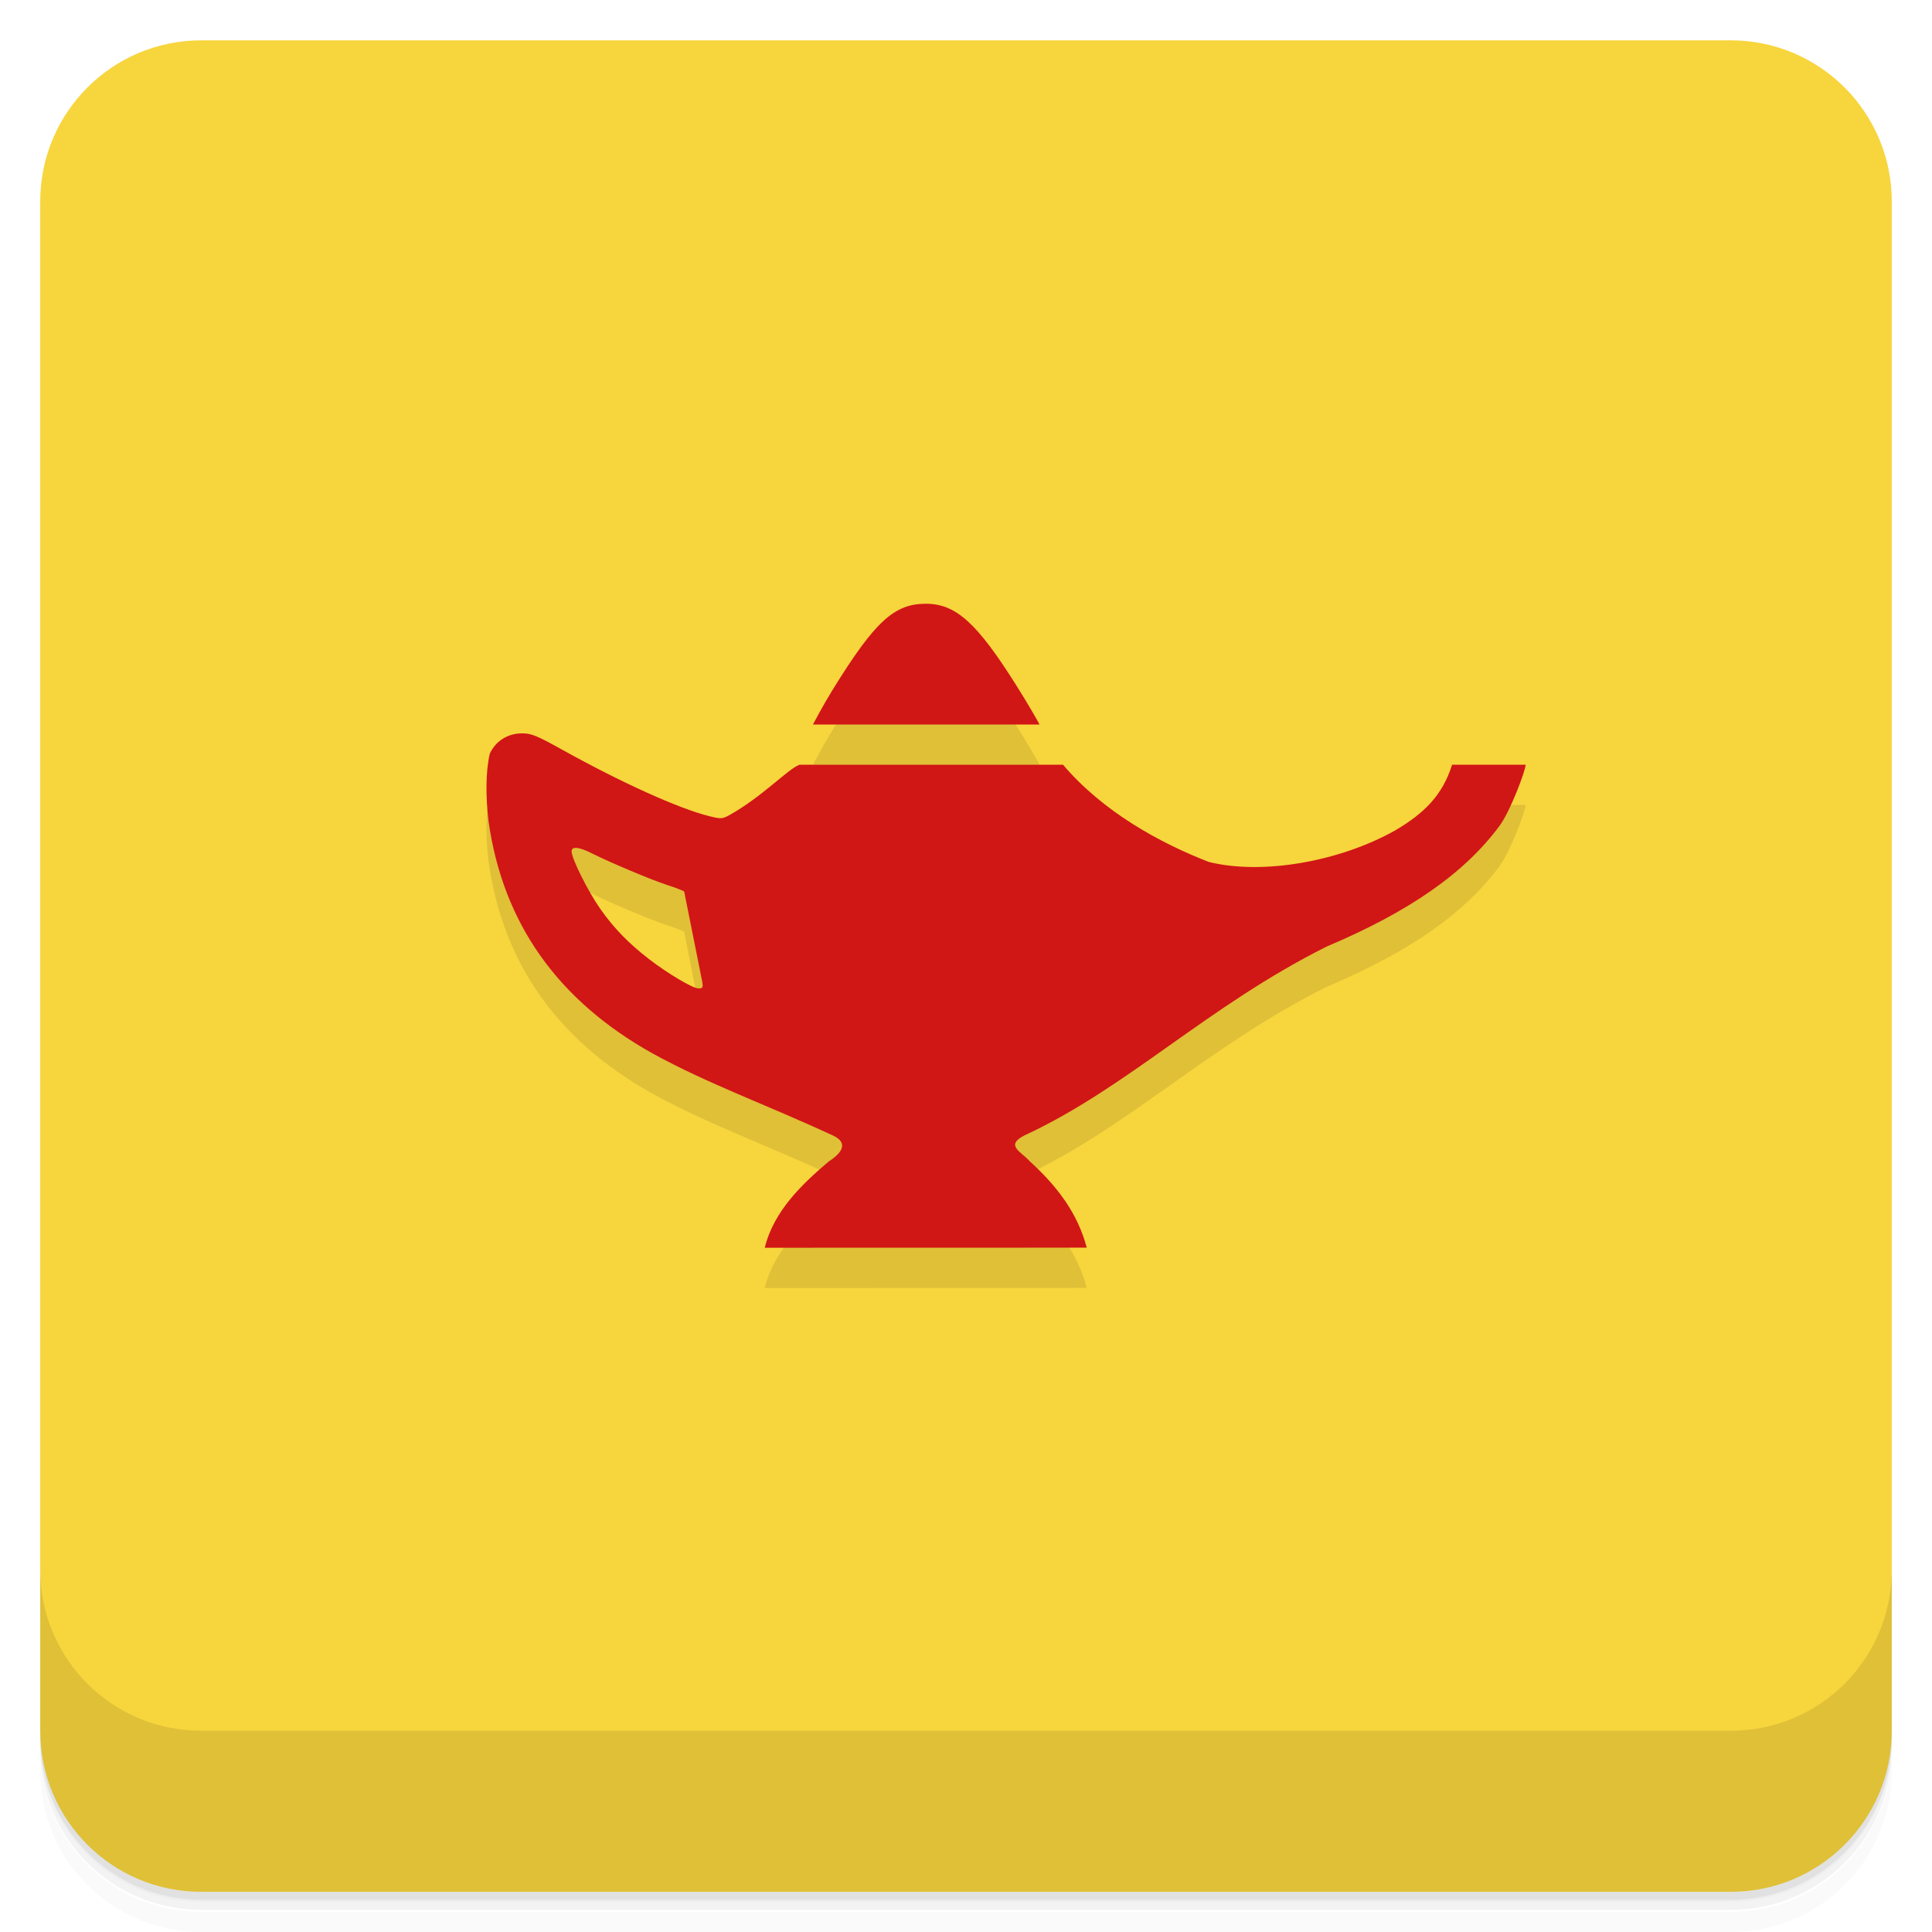
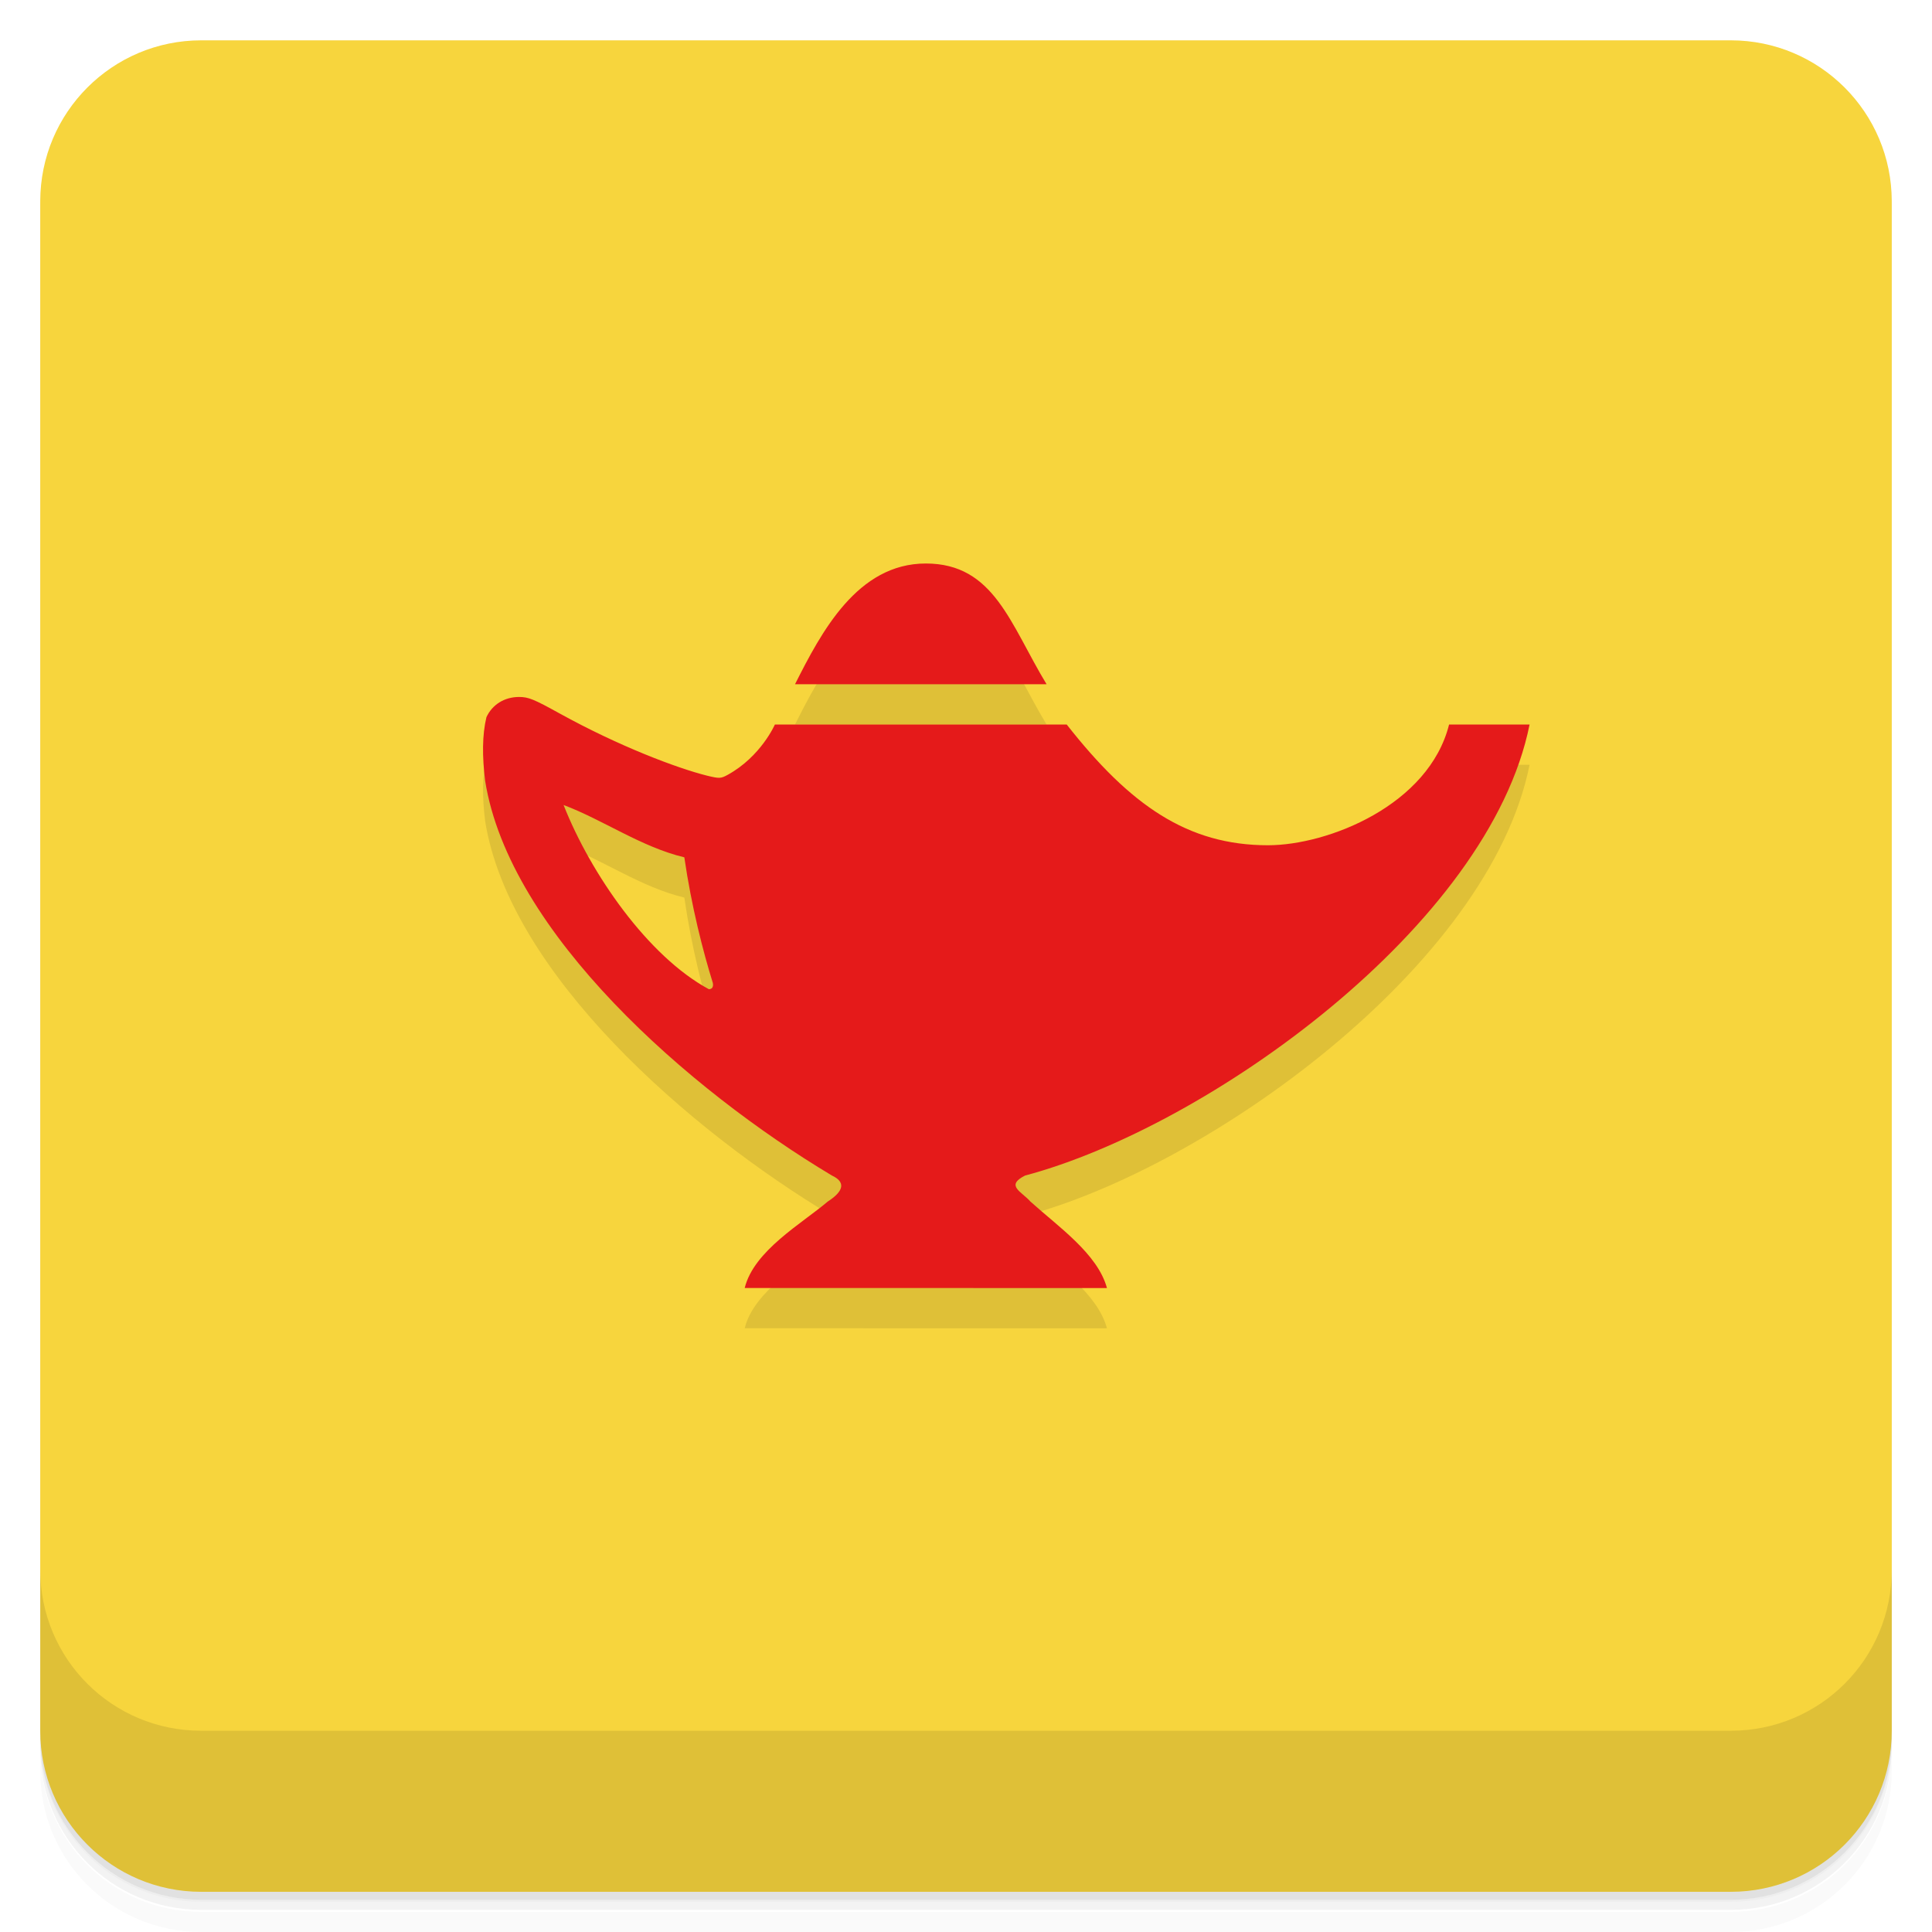
- <svg xmlns="http://www.w3.org/2000/svg" width="48" height="48" version="1.1">
+ <svg xmlns="http://www.w3.org/2000/svg" viewBox="0 0 48 48" version="1.1">
  <defs>
-     <linearGradient id="linearGradient4075" x1="24" x2="24" y1="1051.4" y2="1005.4" gradientTransform="matrix(0 -1 1 0 -1.5e-6 48)" gradientUnits="userSpaceOnUse">
+     <linearGradient id="bg" x1="24" x2="24" y1="1051.4" y2="1005.4" gradientTransform="rotate(-90 -478.2 -478.2)" gradientUnits="userSpaceOnUse">
      <stop stop-color="#f6d22a" offset="0" />
      <stop stop-color="#f7d53d" offset="1" />
    </linearGradient>
  </defs>
  <g transform="translate(0 -1004.4)">
    <path d="m5 1006.4c-2.216 0-4 1.784-4 4v37.25c0 2.216 1.784 4 4 4h38c2.216 0 4-1.784 4-4v-37.25c0-2.216-1.784-4-4-4h-38zm-4 41.5v0.5c0 2.216 1.784 4 4 4h38c2.216 0 4-1.784 4-4v-0.5c0 2.216-1.784 4-4 4h-38c-2.216 0-4-1.784-4-4z" style="opacity:.02" />
    <path d="m1 1047.6v0.25c0 2.216 1.784 4 4 4h38c2.216 0 4-1.784 4-4v-0.25c0 2.216-1.784 4-4 4h-38c-2.216 0-4-1.784-4-4z" style="opacity:.05" />
    <rect x="1" y="1005.6" width="46" height="46" rx="4" style="opacity:.1" />
  </g>
-   <g transform="translate(0 -1004.4)">
-     <g transform="translate(0 .0022146)" style="fill:url(#linearGradient4075)">
-       <rect x="1" y="1005.4" width="46" height="46" rx="4" style="fill:url(#linearGradient4075)" />
-     </g>
-     <path d="m1 1043.4v4c0 2.216 1.784 4 4 4h38c2.216 0 4-1.784 4-4v-4c0 2.216-1.784 4-4 4h-38c-2.216 0-4-1.784-4-4z" style="opacity:.1" />
-   </g>
-   <path d="m19 32c0.228-0.929 0.954-1.603 1.589-2.143 0.415-0.268 0.435-0.494 0.102-0.647-1.69-0.783-3.078-1.27-4.475-2.036-2.365-1.321-3.721-3.24-4.078-5.769-0.073-0.607-0.073-1.238 0.031-1.681 0.146-0.315 0.446-0.504 0.803-0.504 0.23 0 0.362 0.054 1.004 0.411 1.461 0.812 2.888 1.457 3.634 1.643 0.303 0.076 0.336 0.074 0.51-0.022 0.821-0.457 1.461-1.153 1.746-1.253h6.544c1.001 1.178 2.42 1.949 3.62 2.415 1.311 0.328 3.228 0.005 4.632-0.782 0.738-0.435 1.178-0.883 1.415-1.633h1.827c0 0.138-0.378 1.154-0.65 1.521-0.872 1.175-2.232 2.125-4.294 2.997-2.96 1.481-4.951 3.508-7.506 4.691-0.495 0.253-0.085 0.398 0.133 0.647 0.69 0.628 1.188 1.293 1.413 2.143zm-1.55-6.594-0.452-2.258c-0.038-0.025-0.23-0.099-0.426-0.162-0.389-0.126-1.413-0.557-1.861-0.782-0.329-0.166-0.51-0.184-0.51-0.051 0 0.177 0.41 0.998 0.716 1.432 0.333 0.474 0.704 0.856 1.212 1.247 0.466 0.359 1.084 0.725 1.224 0.725 0.105 0 0.118-0.021 0.096-0.15zm2.748-6.406c0.021-0.038 0.243-0.465 0.494-0.871 1.041-1.684 1.522-2.128 2.308-2.129 0.749-0.001 1.274 0.474 2.264 2.05 0.308 0.491 0.56 0.933 0.56 0.95z" style="opacity:.1" />
-   <path d="m19 31c0.228-0.929 0.954-1.603 1.589-2.143 0.415-0.268 0.435-0.494 0.102-0.647-1.69-0.783-3.078-1.27-4.475-2.036-2.365-1.321-3.721-3.24-4.078-5.769-0.073-0.607-0.073-1.238 0.031-1.681 0.146-0.315 0.446-0.504 0.803-0.504 0.23 0 0.362 0.054 1.004 0.411 1.461 0.812 2.888 1.457 3.634 1.643 0.303 0.076 0.336 0.074 0.51-0.022 0.821-0.457 1.461-1.153 1.746-1.253h6.544c1.001 1.178 2.42 1.949 3.62 2.415 1.311 0.328 3.228 0.005 4.632-0.782 0.738-0.435 1.178-0.883 1.415-1.633h1.827c0 0.138-0.378 1.154-0.65 1.521-0.872 1.175-2.232 2.125-4.294 2.997-2.96 1.481-4.951 3.508-7.506 4.691-0.495 0.253-0.085 0.398 0.133 0.647 0.69 0.628 1.188 1.293 1.413 2.143zm-1.55-6.594-0.452-2.258c-0.038-0.025-0.23-0.099-0.426-0.162-0.389-0.126-1.413-0.557-1.861-0.782-0.329-0.166-0.51-0.184-0.51-0.051 0 0.177 0.41 0.998 0.716 1.432 0.333 0.474 0.704 0.856 1.212 1.247 0.466 0.359 1.084 0.725 1.224 0.725 0.105 0 0.118-0.021 0.096-0.15zm2.748-6.406c0.021-0.038 0.243-0.465 0.494-0.871 1.041-1.684 1.522-2.128 2.308-2.129 0.749-0.001 1.274 0.474 2.264 2.05 0.308 0.491 0.56 0.933 0.56 0.95z" style="fill:#d11616" />
+   <rect x="1" y="1.002" width="46" height="46" rx="4" style="fill:url(#bg)" />
+   <path d="m1 39v4c0 2.216 1.784 4 4 4h38c2.216 0 4-1.784 4-4v-4c0 2.216-1.784 4-4 4h-38c-2.216 0-4-1.784-4-4z" style="opacity:.1" />
+   <path d="m18.502 33c0.227-0.928 1.424-1.604 2.062-2.147 0.418-0.269 0.439-0.493 0.103-0.648-3.546-2.123-8.01-6.018-8.614-9.806-0.074-0.606-0.074-1.137 0.032-1.58 0.145-0.315 0.45-0.503 0.811-0.503 0.23 0 0.365 0.053 1.01 0.411 1.47 0.811 2.909 1.356 3.66 1.544 0.308 0.074 0.34 0.074 0.514-0.021 0.829-0.457 1.172-1.25 1.172-1.25h7.25c1.574 2.004 3 3 5 3 1.5 0 4-1 4.5-3h2c-1.002 5.004-8 10-12.534 11.206-0.5 0.252-0.085 0.397 0.131 0.645 0.694 0.627 1.673 1.3 1.903 2.15m-9.791-7.577c-0.245-0.787-0.532-1.905-0.709-3.124-1.066-0.254-2.023-0.933-3-1.3 0.676 1.715 2.1 3.762 3.609 4.576 0.138-0.002 0.099-0.152 0.099-0.152zm2.041-7.424c0.653-1.297 1.55-3 3.25-3s2.098 1.513 3 3z" style="opacity:.1" />
+   <path d="m18.502 32c0.227-0.928 1.424-1.604 2.062-2.147 0.418-0.269 0.439-0.493 0.103-0.648-3.546-2.123-8.01-6.018-8.614-9.806-0.074-0.606-0.074-1.137 0.032-1.58 0.145-0.315 0.45-0.503 0.811-0.503 0.23 0 0.365 0.053 1.01 0.411 1.47 0.811 2.909 1.356 3.66 1.544 0.308 0.074 0.34 0.074 0.514-0.021 0.829-0.457 1.172-1.25 1.172-1.25h7.25c1.574 2.004 3 3 5 3 1.5 0 4-1 4.5-3h2c-1.002 5.004-8 10-12.534 11.206-0.5 0.252-0.085 0.397 0.131 0.645 0.694 0.627 1.673 1.3 1.903 2.15m-9.791-7.577c-0.245-0.787-0.532-1.905-0.709-3.124-1.066-0.254-2.023-0.933-3-1.3 0.676 1.715 2.1 3.762 3.609 4.576 0.138-0.002 0.099-0.152 0.099-0.152zm2.041-7.424c0.653-1.297 1.55-3 3.25-3s2.098 1.513 3 3z" style="fill:#e51a1a" />
</svg>
